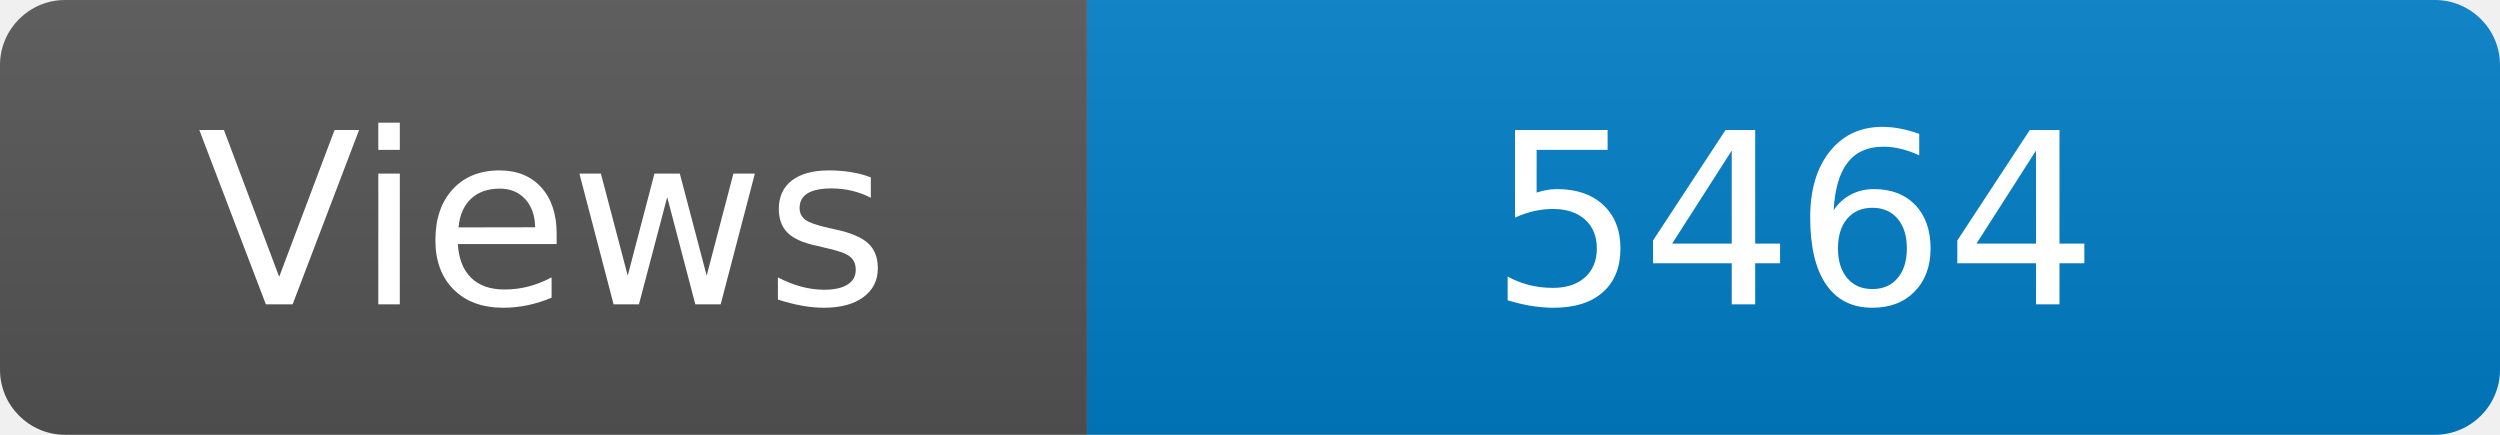
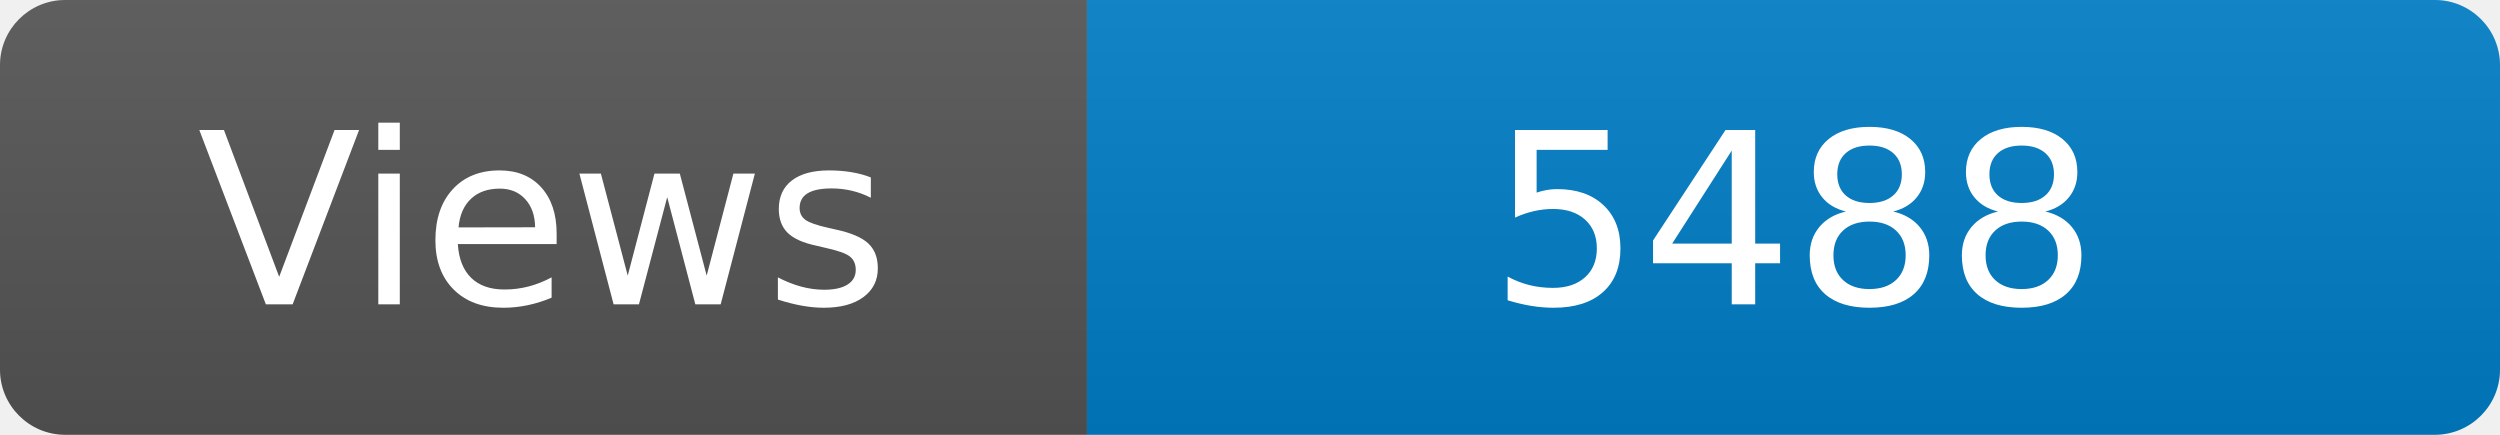
<svg xmlns="http://www.w3.org/2000/svg" width="115" height="20" role="img" aria-label="Maintained?: yes">
  <linearGradient id="s" x2="0" y2="100%">
    <stop offset="0" stop-color="#bbb" stop-opacity=".1" />
    <stop offset="1" stop-opacity=".1" />
  </linearGradient>
  <clipPath id="r">
    <rect width="115" height="20" rx="3" fill="#fff" />
  </clipPath>
  <g clip-path="url(#r)">
    <rect width="50" height="20" fill="#555" />
    <rect x="50" width="160" height="20" fill="#007ec6" />
    <rect width="115" height="20" fill="url(#s)" />
  </g>
  <g fill="#fff" text-anchor="middle" font-family="Verdana,Geneva,DejaVu Sans,sans-serif" font-size="110">
    <text x="250" y="140" transform="scale(.1)" fill="#fff">Views</text>
-     <text x="825" y="140" transform="scale(.1)" fill="#fff">5464</text>
+     <text x="825" y="140" transform="scale(.1)" fill="#fff">5488</text>
  </g>
</svg>
